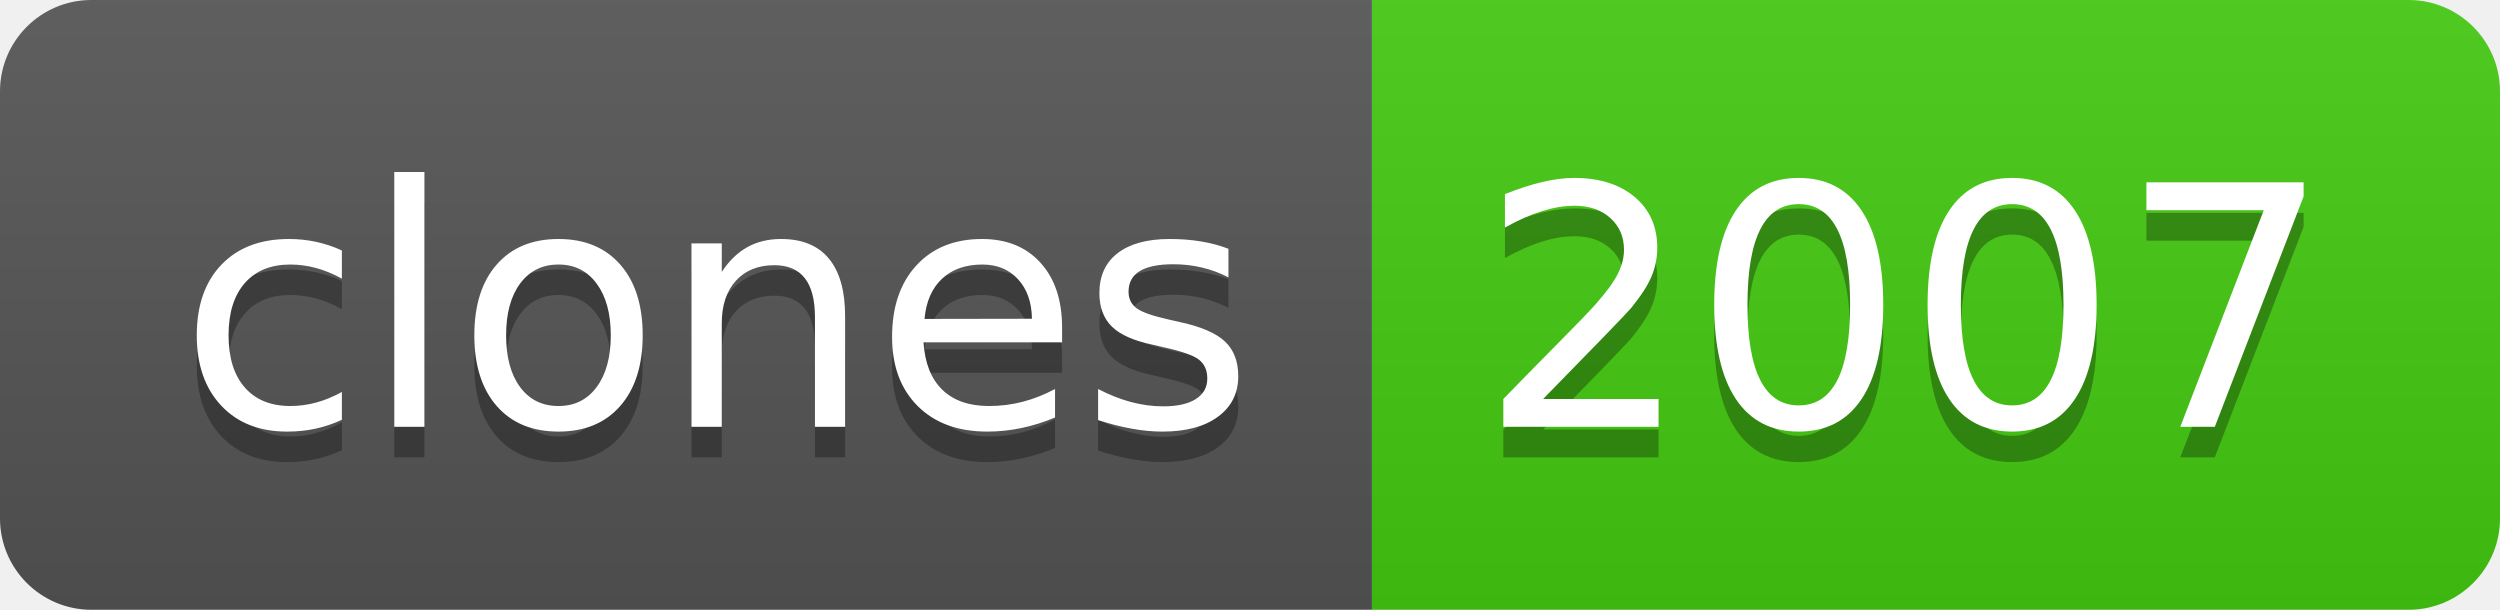
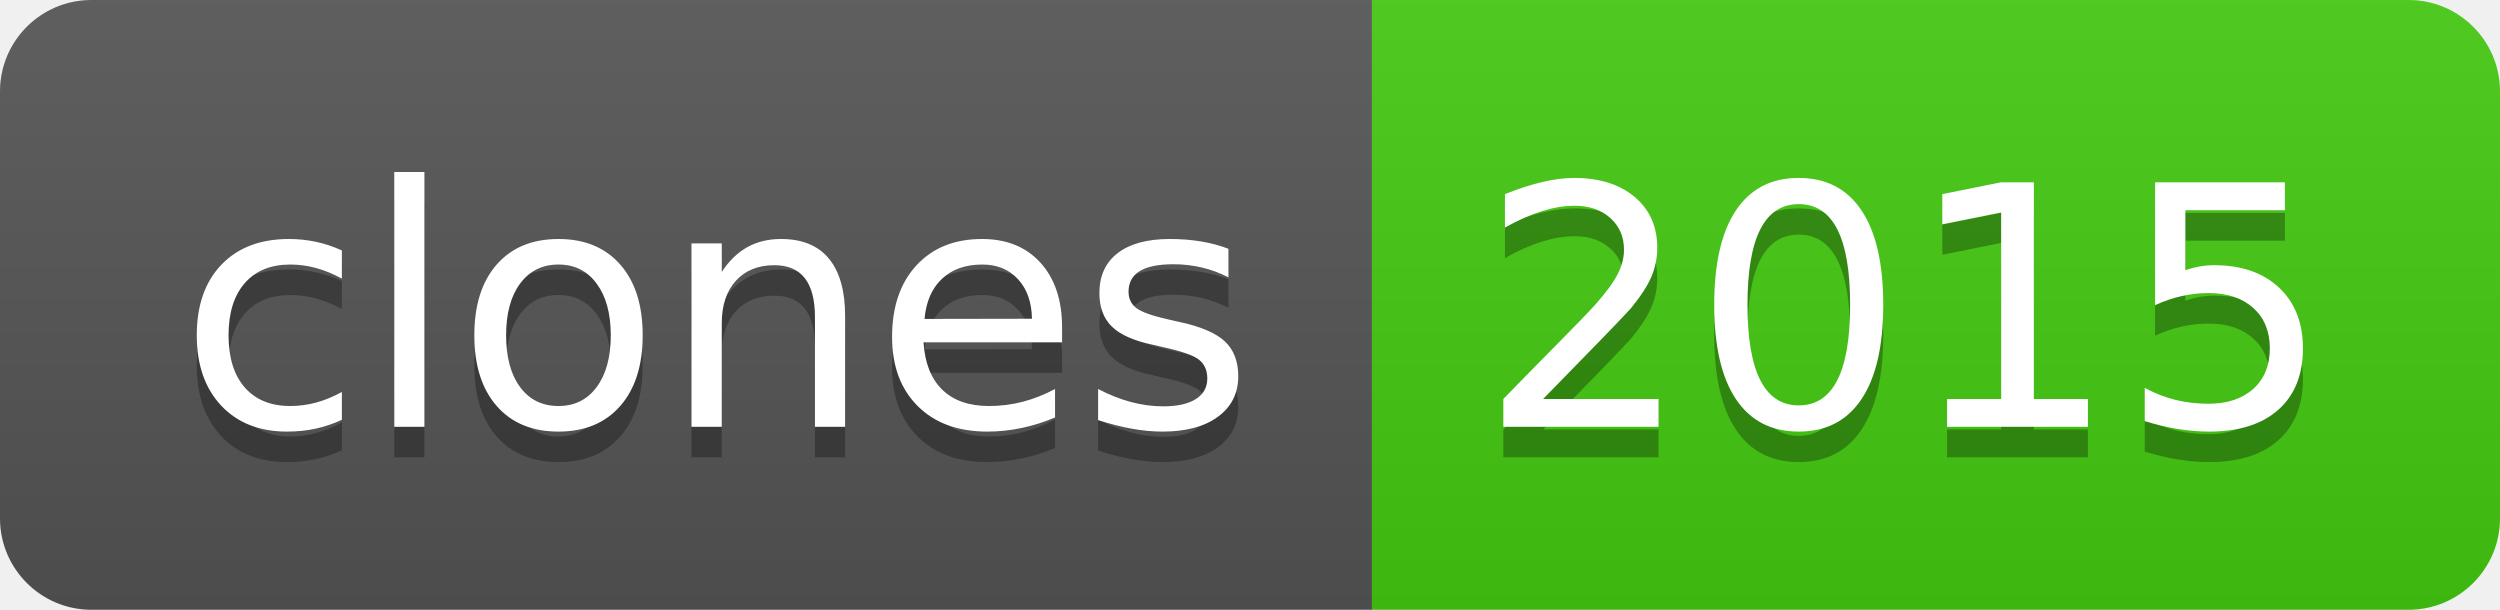
- <svg xmlns="http://www.w3.org/2000/svg" width="82" height="20" role="img" aria-label="clones: 2007">
+ <svg xmlns="http://www.w3.org/2000/svg" width="82" height="20" role="img" aria-label="clones: 2015">
  <linearGradient id="s" x2="0" y2="100%">
    <stop offset="0" stop-color="#bbb" stop-opacity=".1" />
    <stop offset="1" stop-opacity=".1" />
  </linearGradient>
  <clipPath id="r">
    <rect width="82" height="20" rx="3" fill="#fff" />
  </clipPath>
  <g clip-path="url(#r)">
    <rect width="45" height="20" fill="#555" />
    <rect x="45" width="37" height="20" fill="#4c1" />
    <rect width="82" height="20" fill="url(#s)" />
  </g>
  <g fill="#fff" text-anchor="middle" font-family="Verdana,Geneva,DejaVu Sans,sans-serif" text-rendering="geometricPrecision" font-size="110">
    <text aria-hidden="true" x="235" y="150" fill="#010101" fill-opacity=".3" transform="scale(.1)" textLength="350">clones</text>
    <text x="235" y="140" transform="scale(.1)" fill="#fff" textLength="350">clones</text>
-     <text aria-hidden="true" x="625" y="150" fill="#010101" fill-opacity=".3" transform="scale(.1)" textLength="270">2007</text>
-     <text x="625" y="140" transform="scale(.1)" fill="#fff" textLength="270">2007</text>
+     <text aria-hidden="true" x="625" y="150" fill="#010101" fill-opacity=".3" transform="scale(.1)" textLength="270">2015</text>
+     <text x="625" y="140" transform="scale(.1)" fill="#fff" textLength="270">2015</text>
  </g>
</svg>
